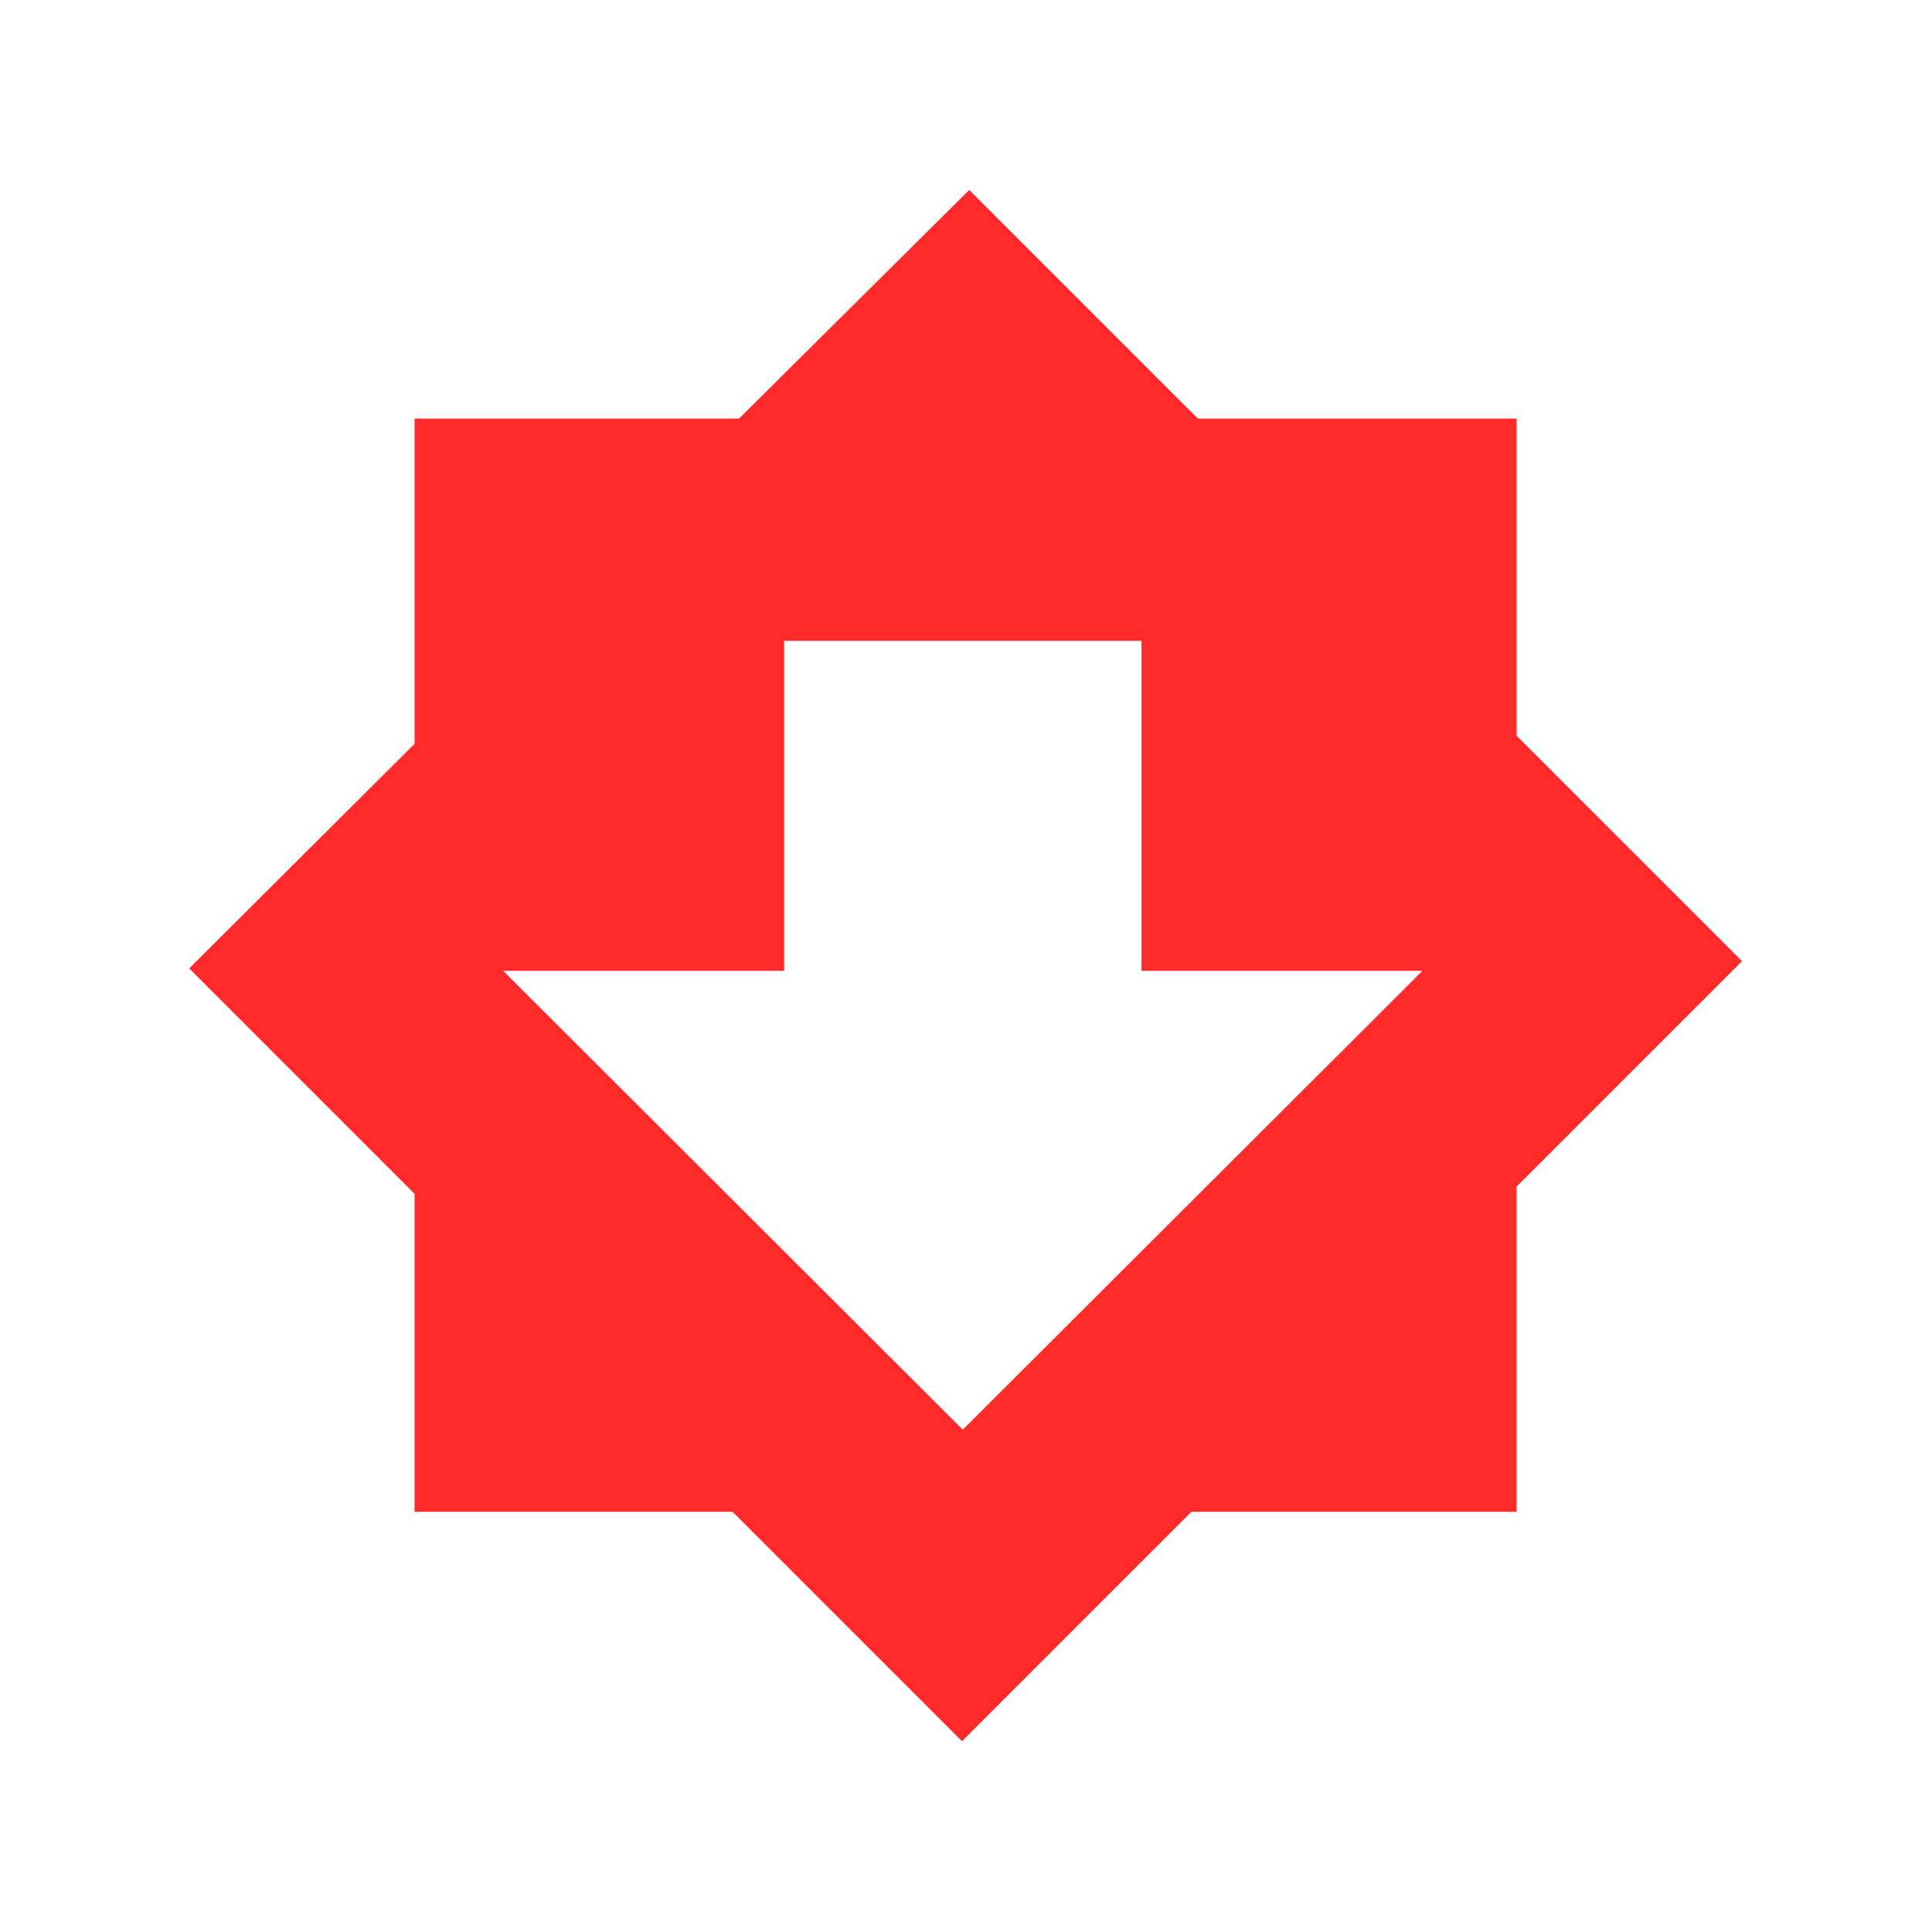
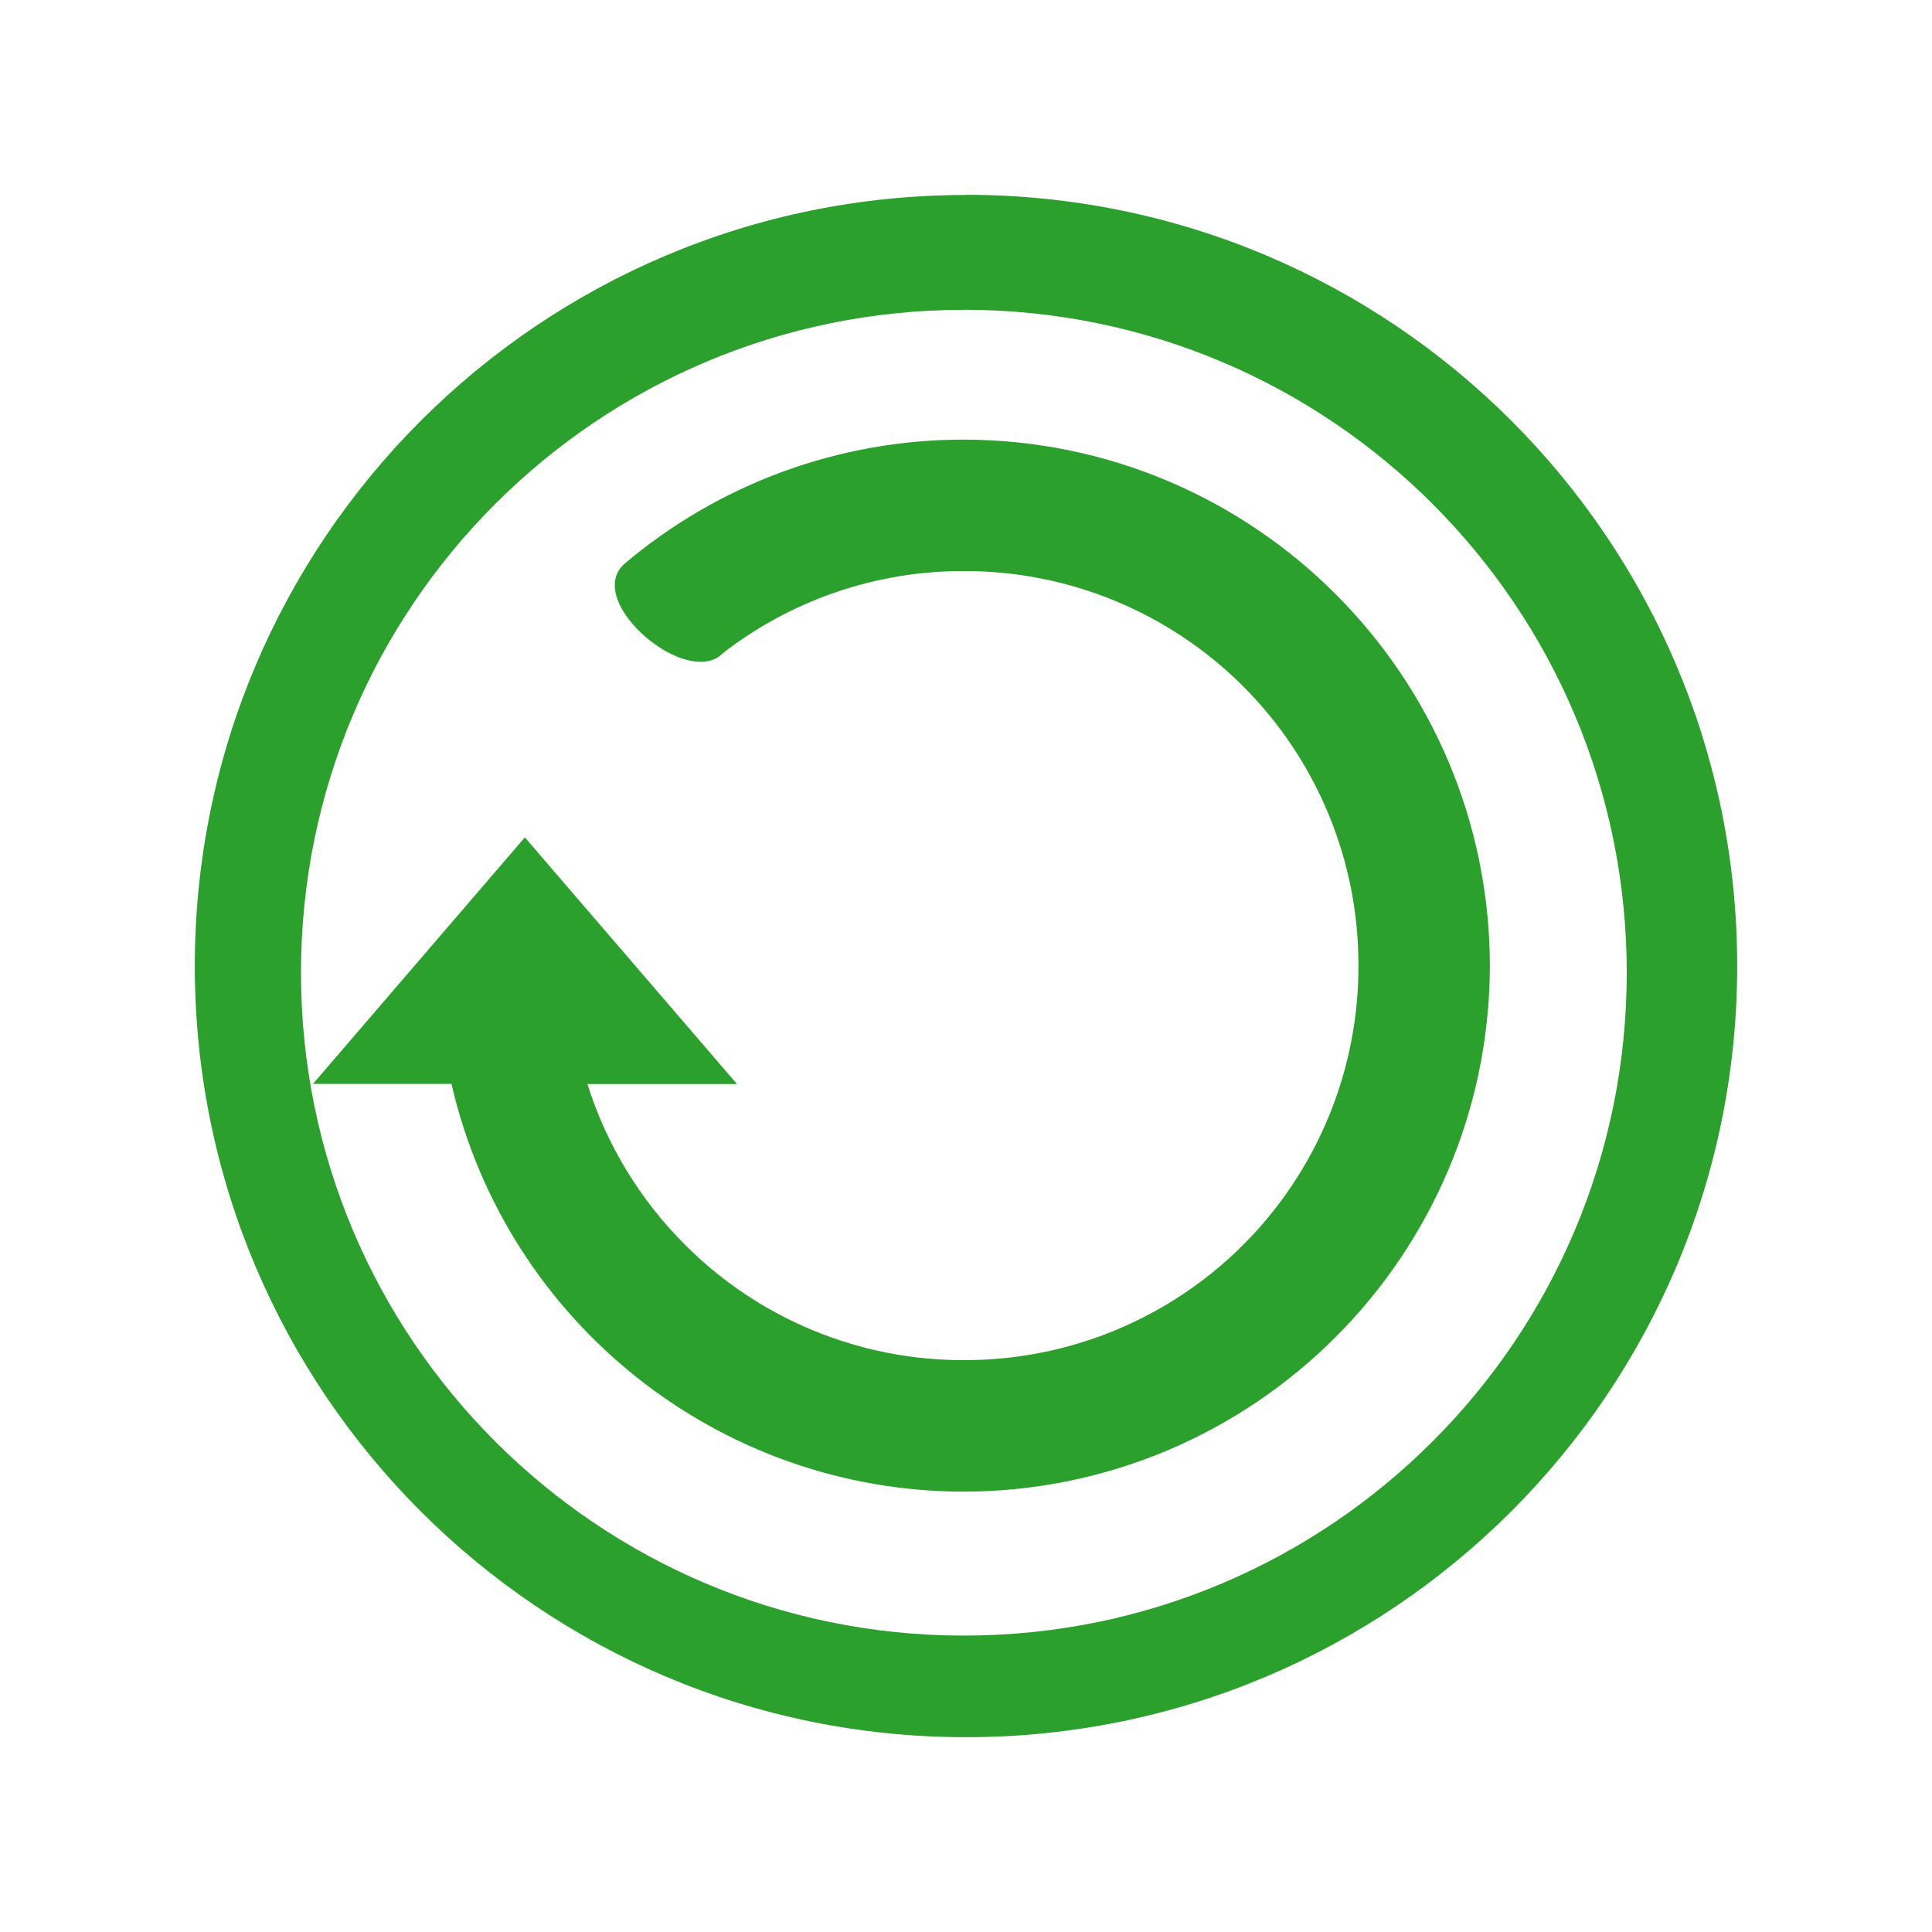
<svg xmlns="http://www.w3.org/2000/svg" width="24" height="24" id="svg11">
  <defs id="defs3">
    <style id="current-color-scheme" />
  </defs>
-   <path d="M12.04 2.36L9.18 5.2H5.15v4.04l-2.8 2.79 2.8 2.8v3.95H9.1l2.85 2.85 2.85-2.85h4.04v-4.04l2.8-2.8-2.8-2.8V5.2h-3.96zm-2.3 5.6h4.44v4.1h3.49l-5.71 5.7-5.71-5.7h3.49z" id="path10" fill="#ff2a2a" stroke-width=".41" />
+   <path d="M12 2.422a9.58 9.58 0 0 0-9.58 9.58A9.58 9.58 0 0 0 12 21.58a9.58 9.58 0 0 0 9.58-9.578A9.58 9.58 0 0 0 12 2.42zm-.027 1.426a8.235 8.235 0 0 1 8.235 8.235 8.235 8.235 0 0 1-8.235 8.235 8.235 8.235 0 0 1-8.234-8.235 8.235 8.235 0 0 1 8.234-8.234zm0 1.613a6.519 6.519 0 0 0-4.227 1.552c-.489.472.798 1.552 1.234 1.101a4.865 4.865 0 0 1 2.993-1.02 4.889 4.889 0 0 1 4.902 4.9 4.889 4.889 0 0 1-4.902 4.902 4.874 4.874 0 0 1-3.465-1.435 4.894 4.894 0 0 1-1.211-1.995h1.858L6.52 10.402l-2.632 3.062h1.72a6.538 6.538 0 0 0 6.366 5.066 6.55 6.55 0 0 0 6.534-6.535 6.548 6.548 0 0 0-6.534-6.534z" id="path2-36-3" fill="#2ca02c" stroke-width="1.523" />
</svg>
